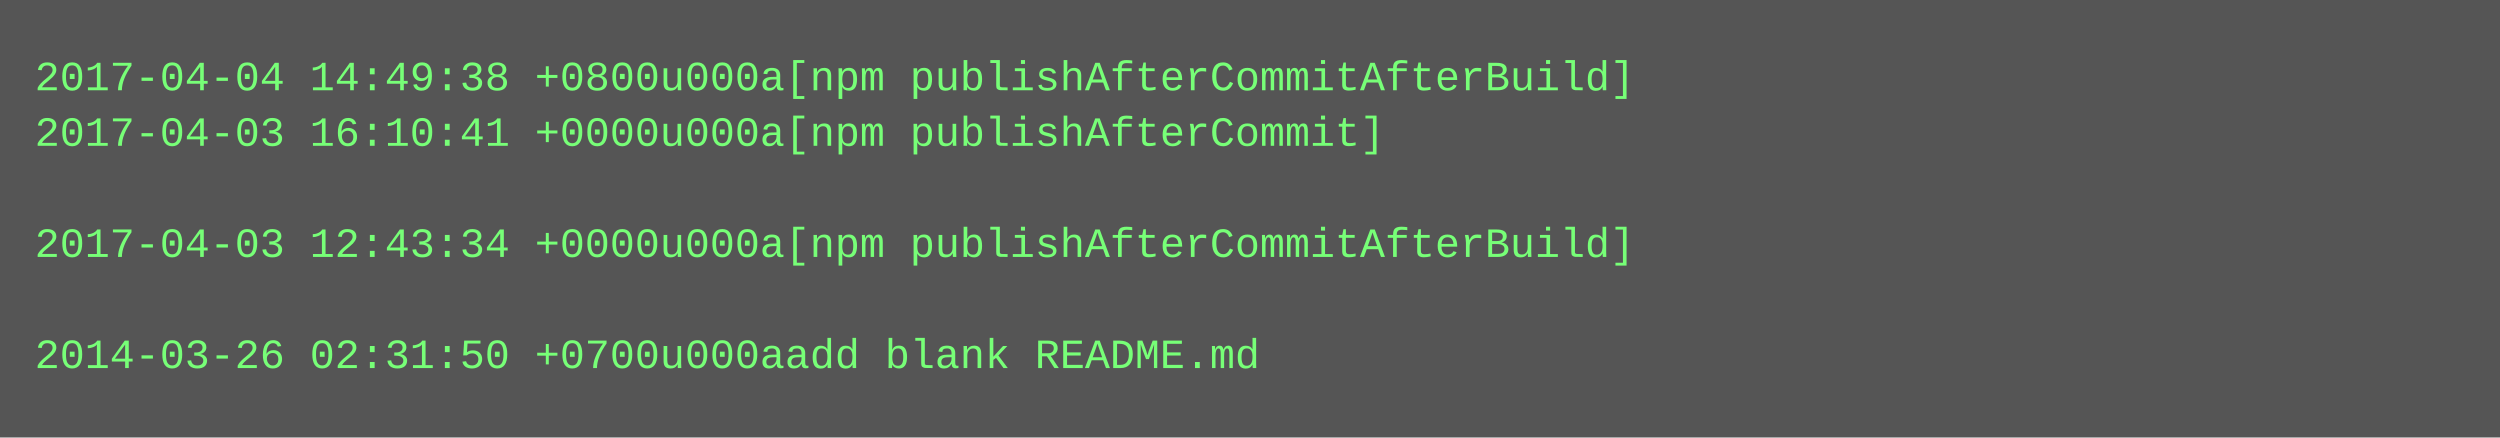
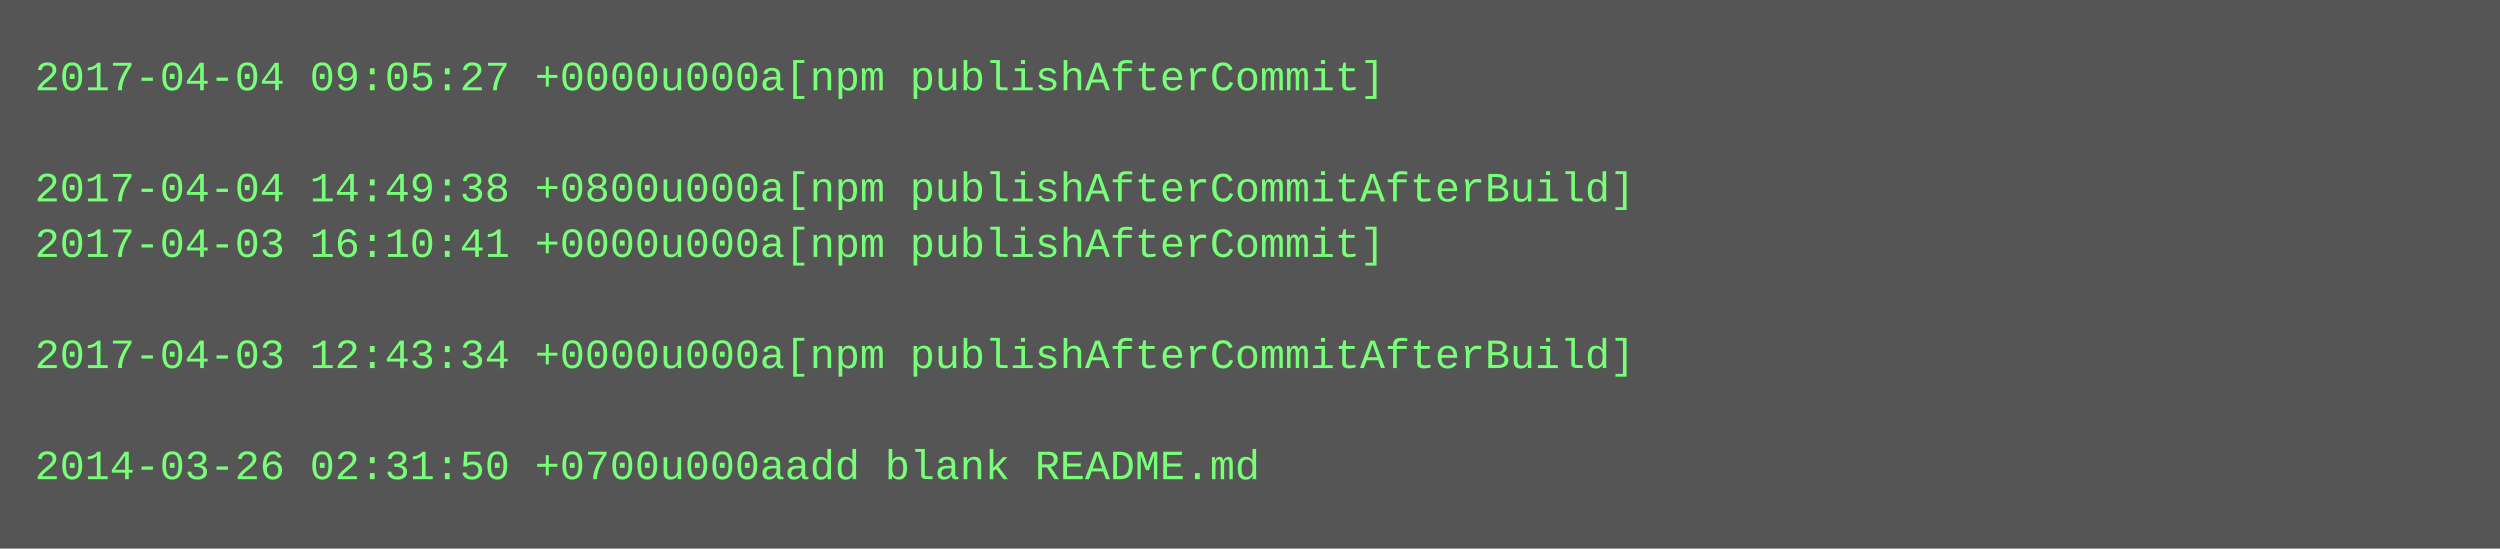
- <svg xmlns="http://www.w3.org/2000/svg" height="126" width="720">
-   <rect height="126" fill="#555" width="720" />
+ <svg xmlns="http://www.w3.org/2000/svg" height="158" width="720">
+   <rect height="158" fill="#555" width="720" />
  <text fill="#7f7" font-family="Courier New" font-size="12" xml:space="preserve">
-     <tspan x="10" y="26">2017-04-04 14:49:38 +0800u000a[npm publishAfterCommitAfterBuild]</tspan>
-     <tspan x="10" y="42">2017-04-03 16:10:41 +0000u000a[npm publishAfterCommit]</tspan>
-     <tspan x="10" y="58" />
-     <tspan x="10" y="74">2017-04-03 12:43:34 +0000u000a[npm publishAfterCommitAfterBuild]</tspan>
+     <tspan x="10" y="26">2017-04-04 09:05:27 +0000u000a[npm publishAfterCommit]</tspan>
+     <tspan x="10" y="42" />
+     <tspan x="10" y="58">2017-04-04 14:49:38 +0800u000a[npm publishAfterCommitAfterBuild]</tspan>
+     <tspan x="10" y="74">2017-04-03 16:10:41 +0000u000a[npm publishAfterCommit]</tspan>
    <tspan x="10" y="90" />
-     <tspan x="10" y="106">2014-03-26 02:31:50 +0700u000aadd blank README.md</tspan>
+     <tspan x="10" y="106">2017-04-03 12:43:34 +0000u000a[npm publishAfterCommitAfterBuild]</tspan>
+     <tspan x="10" y="122" />
+     <tspan x="10" y="138">2014-03-26 02:31:50 +0700u000aadd blank README.md</tspan>
  </text>
</svg>
